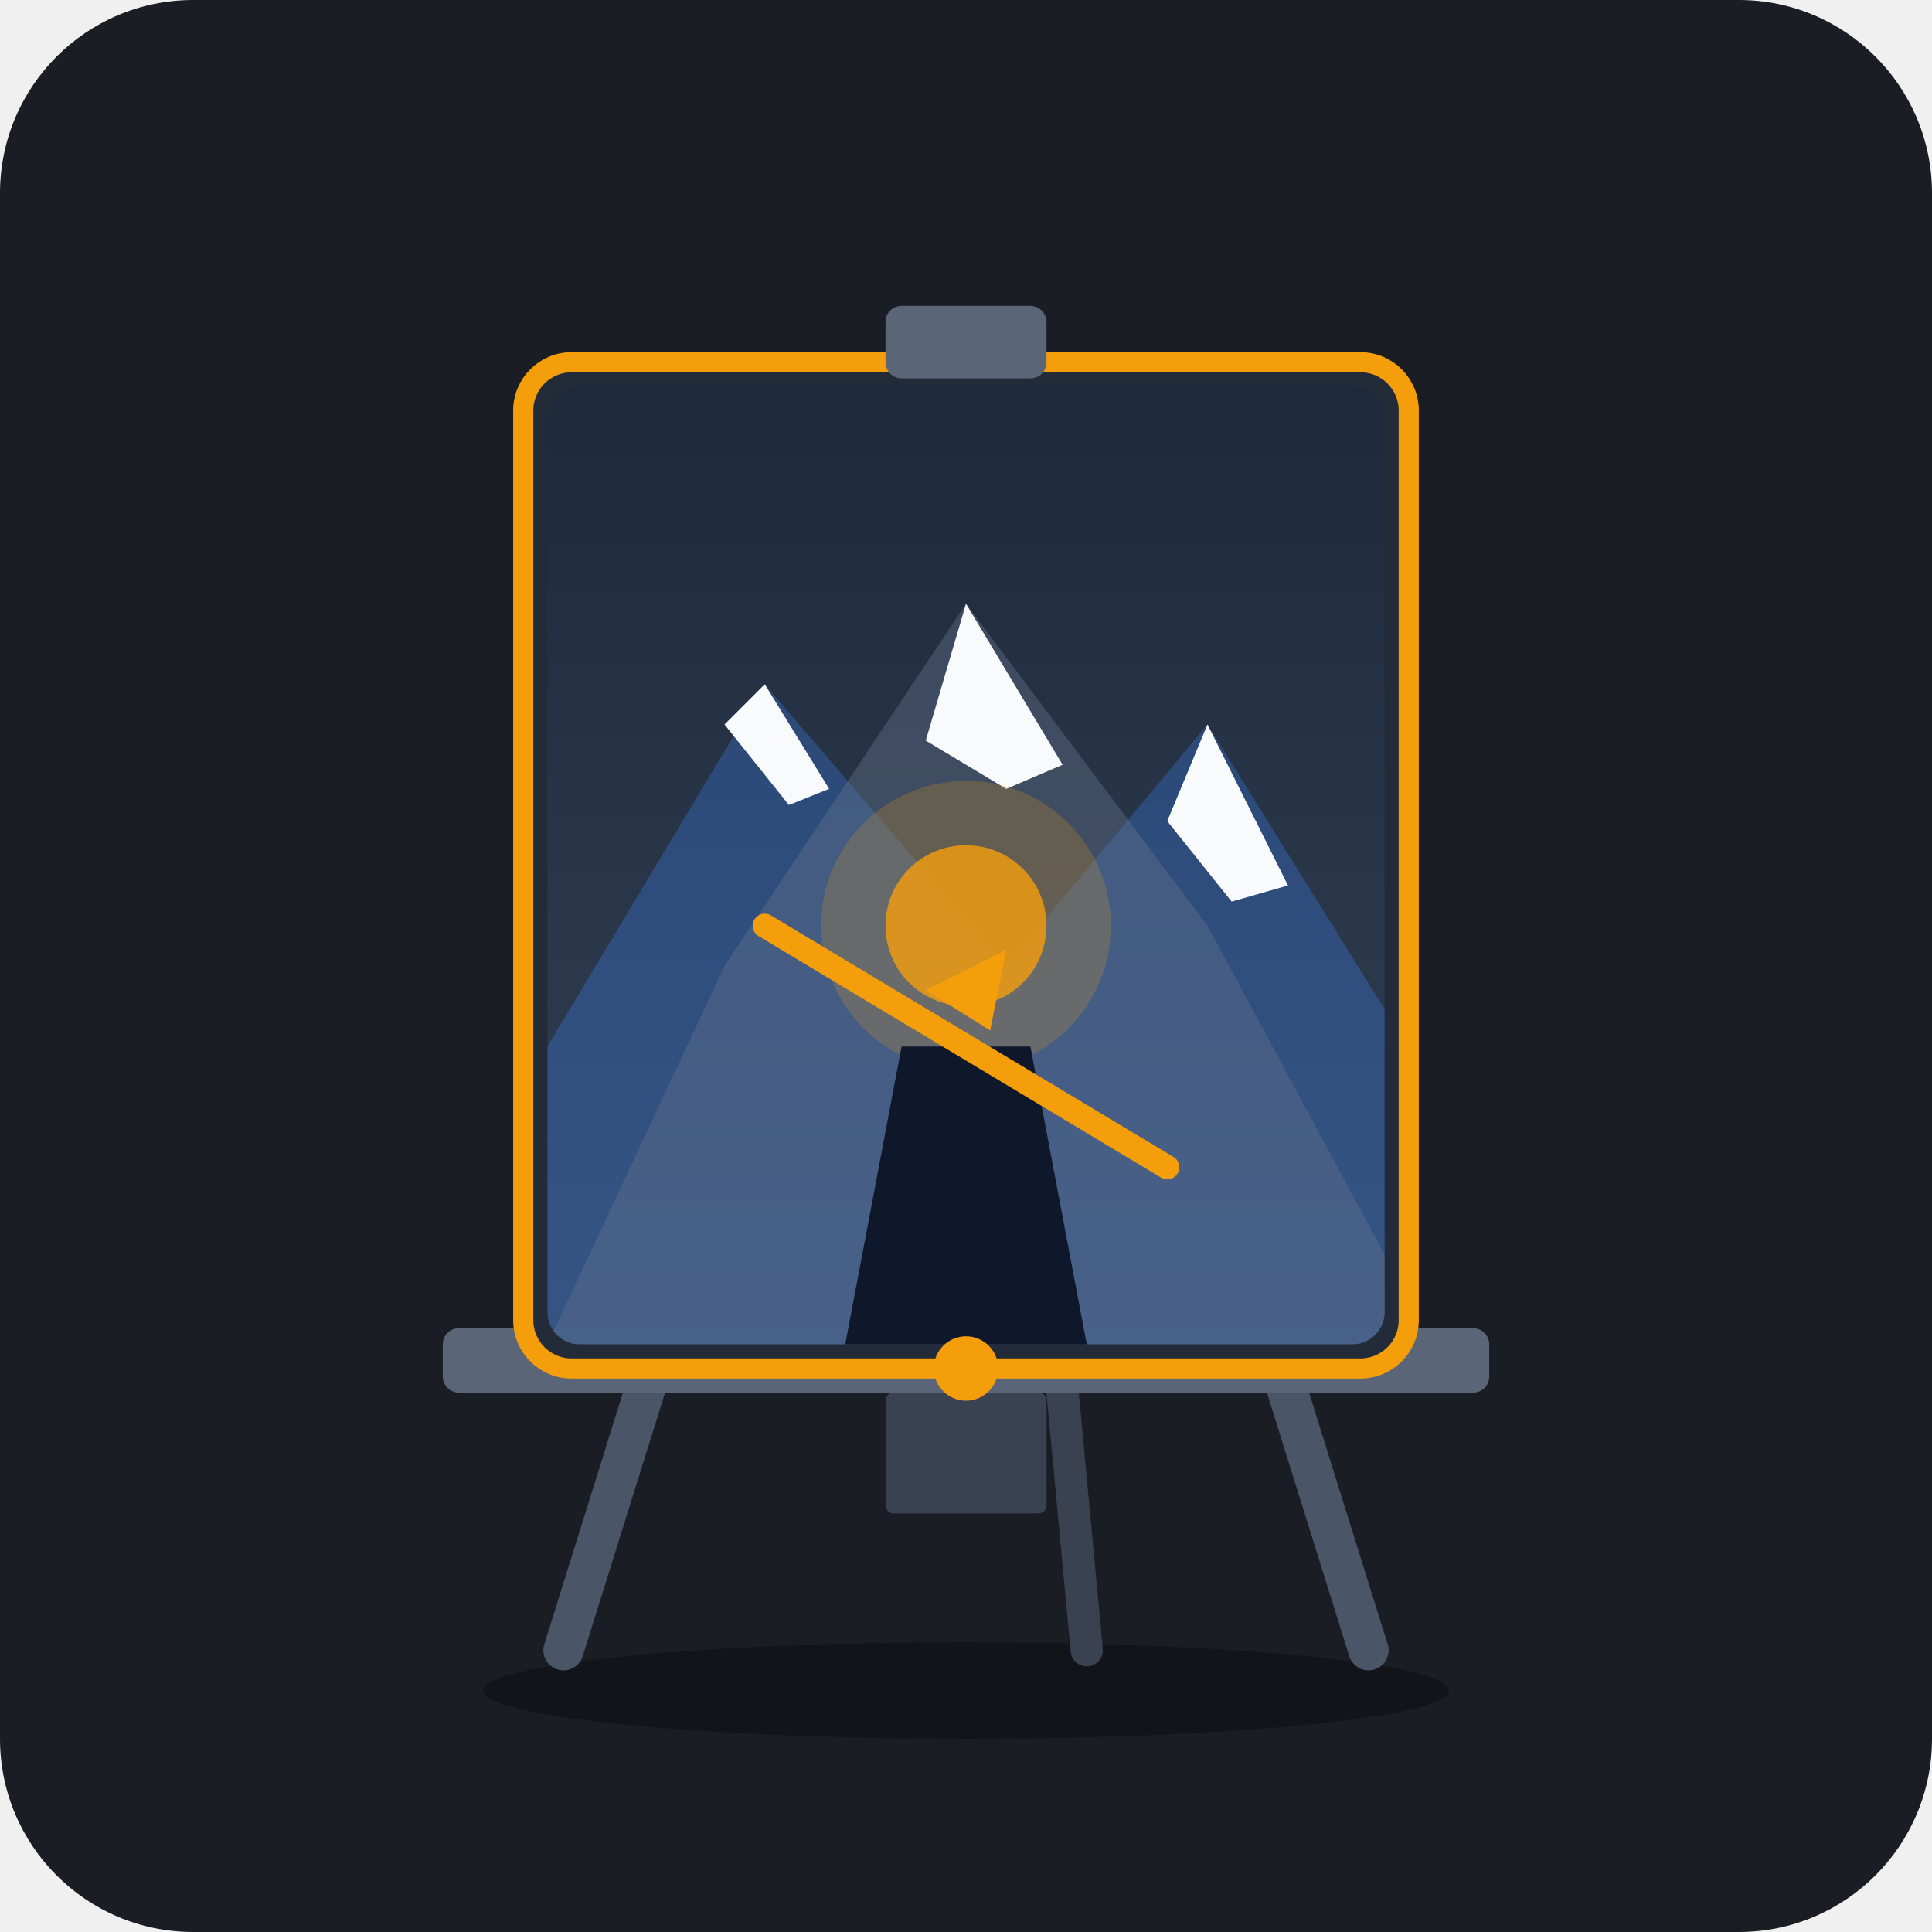
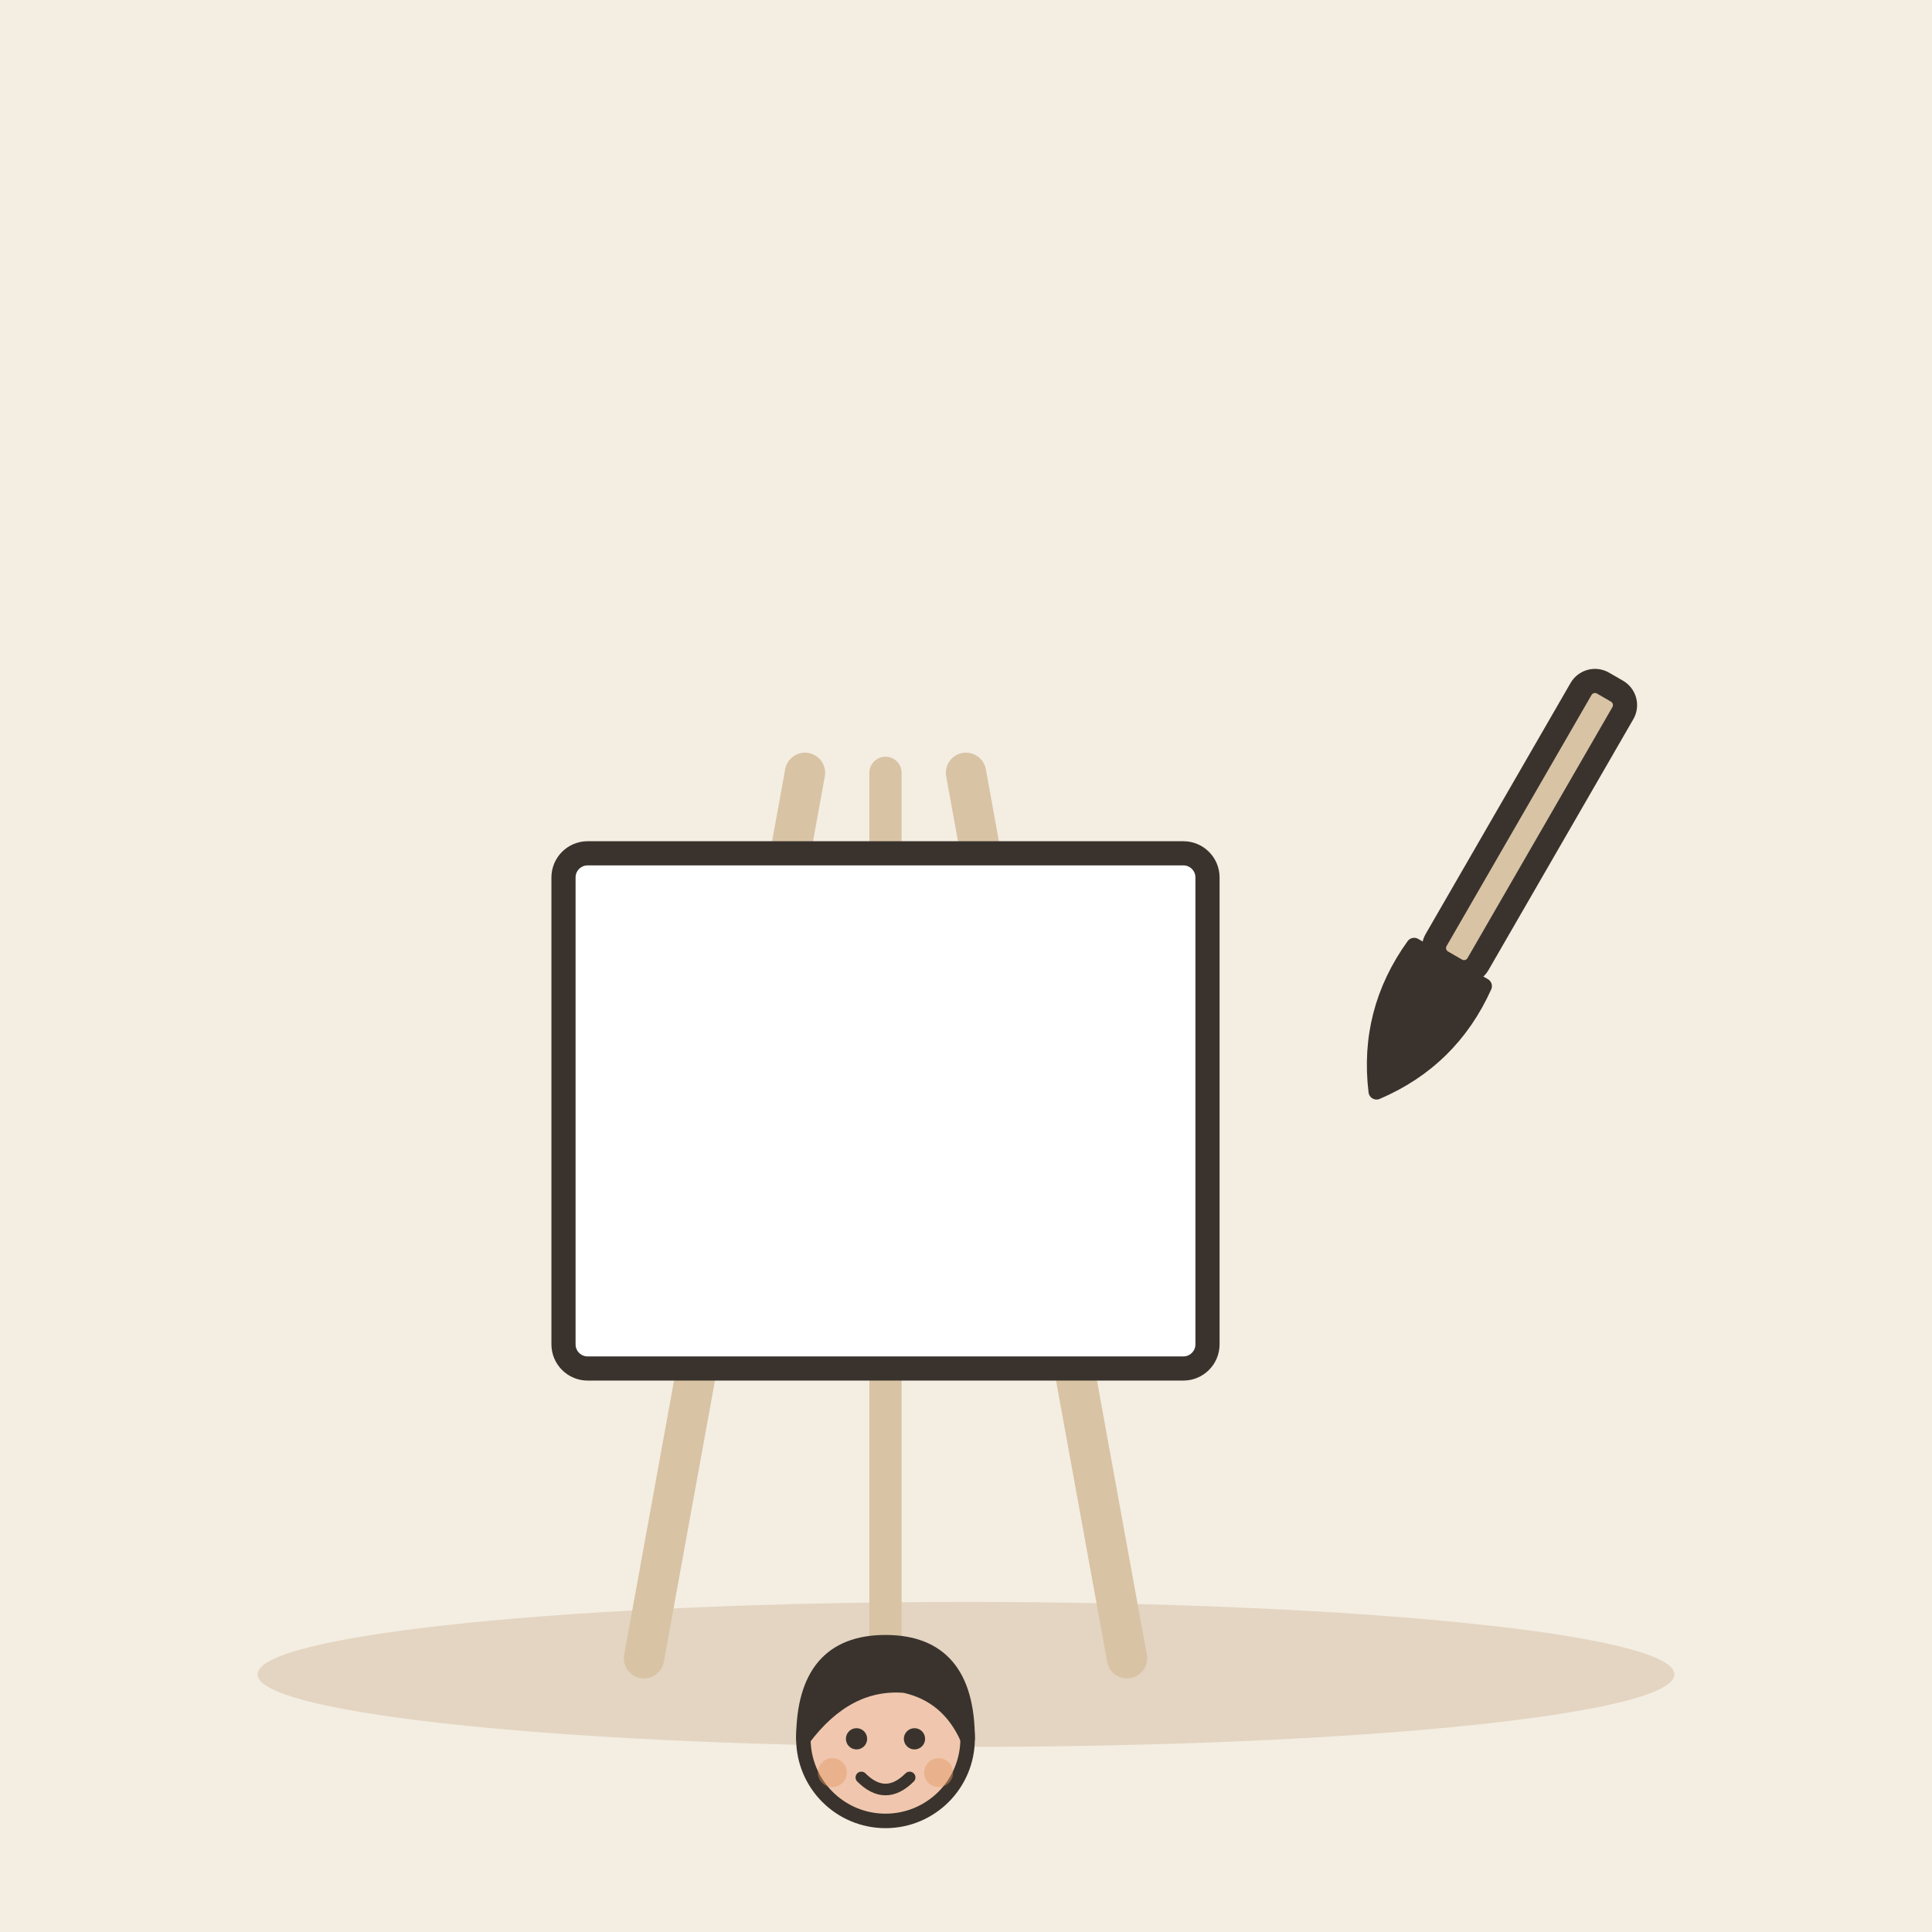
- <svg xmlns="http://www.w3.org/2000/svg" width="240" height="240" viewBox="0 0 240 240">
-   <rect width="240" height="240" rx="24" fill="#1A1D24" />
-   <g transform="translate(0, 0)">
-     <ellipse cx="120" cy="210" rx="60" ry="6" fill="#12141A" />
-     <line x1="120" y1="45" x2="135" y2="205" stroke="#3A4252" stroke-width="4" stroke-linecap="round" />
-     <line x1="120" y1="45" x2="70" y2="205" stroke="#4A5568" stroke-width="5" stroke-linecap="round" />
-     <line x1="120" y1="45" x2="170" y2="205" stroke="#4A5568" stroke-width="5" stroke-linecap="round" />
-     <rect x="55" y="165" rx="2" width="130" height="8" fill="#5A6578" />
-     <rect x="110" y="173" rx="1" width="20" height="15" fill="#3A4252" />
-     <rect x="65" y="45" rx="6" width="110" height="125" fill="#242B38" stroke="#F59E0B" stroke-width="2.5" />
-     <clipPath id="canvas-clip">
-       <rect x="68" y="48" width="104" height="119" rx="4" />
-     </clipPath>
-     <g clip-path="url(#canvas-clip)">
-       <linearGradient id="skyGrad" x1="0" y1="0" x2="0" y2="1">
-         <stop offset="0%" stop-color="#1E293B" />
-         <stop offset="100%" stop-color="#334155" />
-       </linearGradient>
-       <rect x="68" y="48" width="104" height="119" fill="url(#skyGrad)" />
-       <polygon points="68,130 95,85 125,120 150,90 178,135 178,167 68,167" fill="#3B82F6" opacity="0.3" />
-       <polygon points="90,120 120,75 150,115 178,167 68,167" fill="#64748B" opacity="0.4" />
-       <path d="M120,75 L132,95 L125,98 L115,92 Z" fill="#F8FAFC" />
-       <path d="M95,85 L103,98 L98,100 L90,90 Z" fill="#F8FAFC" />
-       <path d="M150,90 L160,110 L153,112 L145,102 Z" fill="#F8FAFC" />
-       <circle cx="120" cy="115" r="18" fill="#F59E0B" opacity="0.2" />
-       <circle cx="120" cy="115" r="10" fill="#F59E0B" opacity="0.8" />
-       <path d="M105,167 L112,130 L128,130 L135,167 Z" fill="#0F172A" />
-       <line x1="95" y1="115" x2="145" y2="145" stroke="#F59E0B" stroke-width="3" stroke-linecap="round" />
-       <path d="M115,123 L125,118 L123,128 Z" fill="#F59E0B" />
+ <svg xmlns="http://www.w3.org/2000/svg" viewBox="0 0 240 240" data-style="editorial">
+   <rect width="240" height="240" fill="#F4EDE2" />
+   <ellipse cx="120" cy="208" rx="88" ry="9" fill="#E3D5C1" />
+   <g transform="translate(110 206)">
+     <path d="M-30 0L-10 -110" stroke="#D8C3A5" stroke-width="5" stroke-linecap="round" fill="none" />
+     <path d="M30 0L10 -110" stroke="#D8C3A5" stroke-width="5" stroke-linecap="round" fill="none" />
+     <path d="M0 -110L0 0" stroke="#D8C3A5" stroke-width="4" stroke-linecap="round" fill="none" />
+     <rect x="-40" y="-100" width="80" height="64" rx="3" fill="#FFFFFF" stroke="#3A332D" stroke-width="3" stroke-linecap="round" stroke-linejoin="round" />
+     <g transform="translate(0 70.6) scale(0.6 0.6)">
+       <circle cx="0" cy="-101" r="17" fill="#F0C7AE" stroke="#3A332D" stroke-width="3" stroke-linecap="round" stroke-linejoin="round" />
+       <path d="M-17 -101Q-17 -121 0 -121Q17 -121 17 -101Q13 -110 4 -112Q-8 -113 -17 -101Z" fill="#3A332D" stroke="#3A332D" stroke-width="3" stroke-linecap="round" stroke-linejoin="round" />
+       <circle cx="-6" cy="-101" r="2.2" fill="#3A332D" />
+       <circle cx="6" cy="-101" r="2.2" fill="#3A332D" />
+       <path d="M-5 -93Q0 -88 5 -93" fill="none" stroke="#3A332D" stroke-width="2.4" stroke-linecap="round" stroke-linejoin="round" />
+       <circle cx="-11" cy="-94" r="3" fill="#E39A62" opacity="0.45" />
+       <circle cx="11" cy="-94" r="3" fill="#E39A62" opacity="0.45" />
    </g>
-     <rect x="110" y="38" rx="2" width="20" height="9" fill="#5A6578" />
-     <circle cx="120" cy="170" r="4" fill="#F59E0B" />
+   </g>
+   <g transform="translate(180 120) rotate(30)">
+     <rect x="-3" y="-40" width="6" height="40" rx="2" fill="#D8C3A5" stroke="#3A332D" stroke-width="3" stroke-linecap="round" stroke-linejoin="round" />
+     <path d="M-5 0Q-6 10 0 18Q6 10 5 0Z" fill="#3A332D" stroke="#3A332D" stroke-width="2" stroke-linecap="round" stroke-linejoin="round" />
  </g>
</svg>
